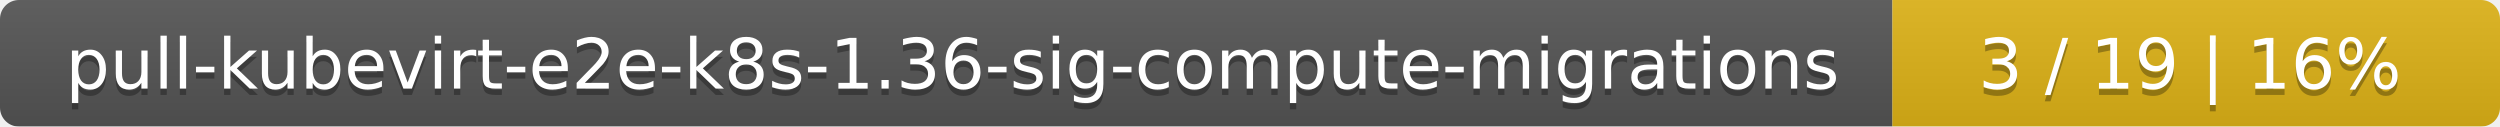
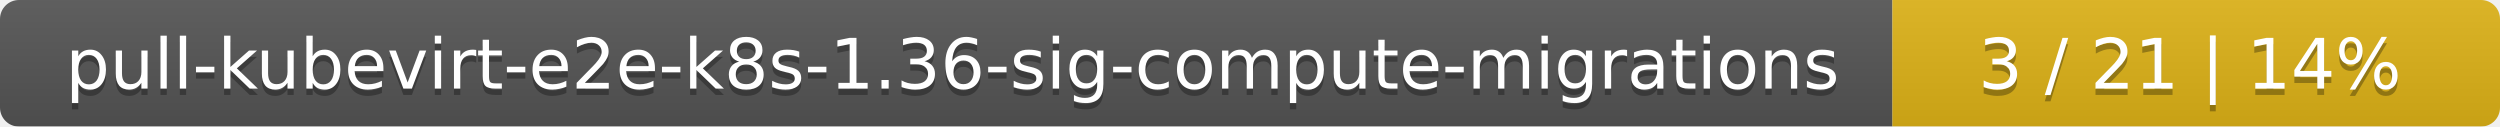
<svg xmlns="http://www.w3.org/2000/svg" width="395" height="20">
  <linearGradient id="smooth" x2="0" y2="100%">
    <stop offset="0" stop-color="#bbb" stop-opacity=".1" />
    <stop offset="1" stop-opacity=".1" />
  </linearGradient>
  <mask id="round">
    <rect width="395" height="20" rx="3" fill="#fff" />
  </mask>
  <g mask="url(#round)">
    <rect width="299" height="20" fill="#555" />
    <rect x="299" width="96" height="20" fill="#dfb317" />
    <rect width="395" height="20" fill="url(#smooth)" />
  </g>
  <g fill="#fff" text-anchor="middle" font-family="DejaVu Sans,Verdana,Geneva,sans-serif" font-size="11">
    <text x="150.5" y="15" fill="#010101" fill-opacity=".3">pull-kubevirt-e2e-k8s-1.36-sig-compute-migrations</text>
    <text x="150.5" y="14">pull-kubevirt-e2e-k8s-1.36-sig-compute-migrations</text>
-     <text x="346" y="15" fill="#010101" fill-opacity=".3">3 / 19    |    16%</text>
-     <text x="346" y="14">3 / 19    |    16%</text>
+     <text x="346" y="15" fill="#010101" fill-opacity=".3">3 / 21    |    14%</text>
+     <text x="346" y="14">3 / 21    |    14%</text>
  </g>
</svg>
